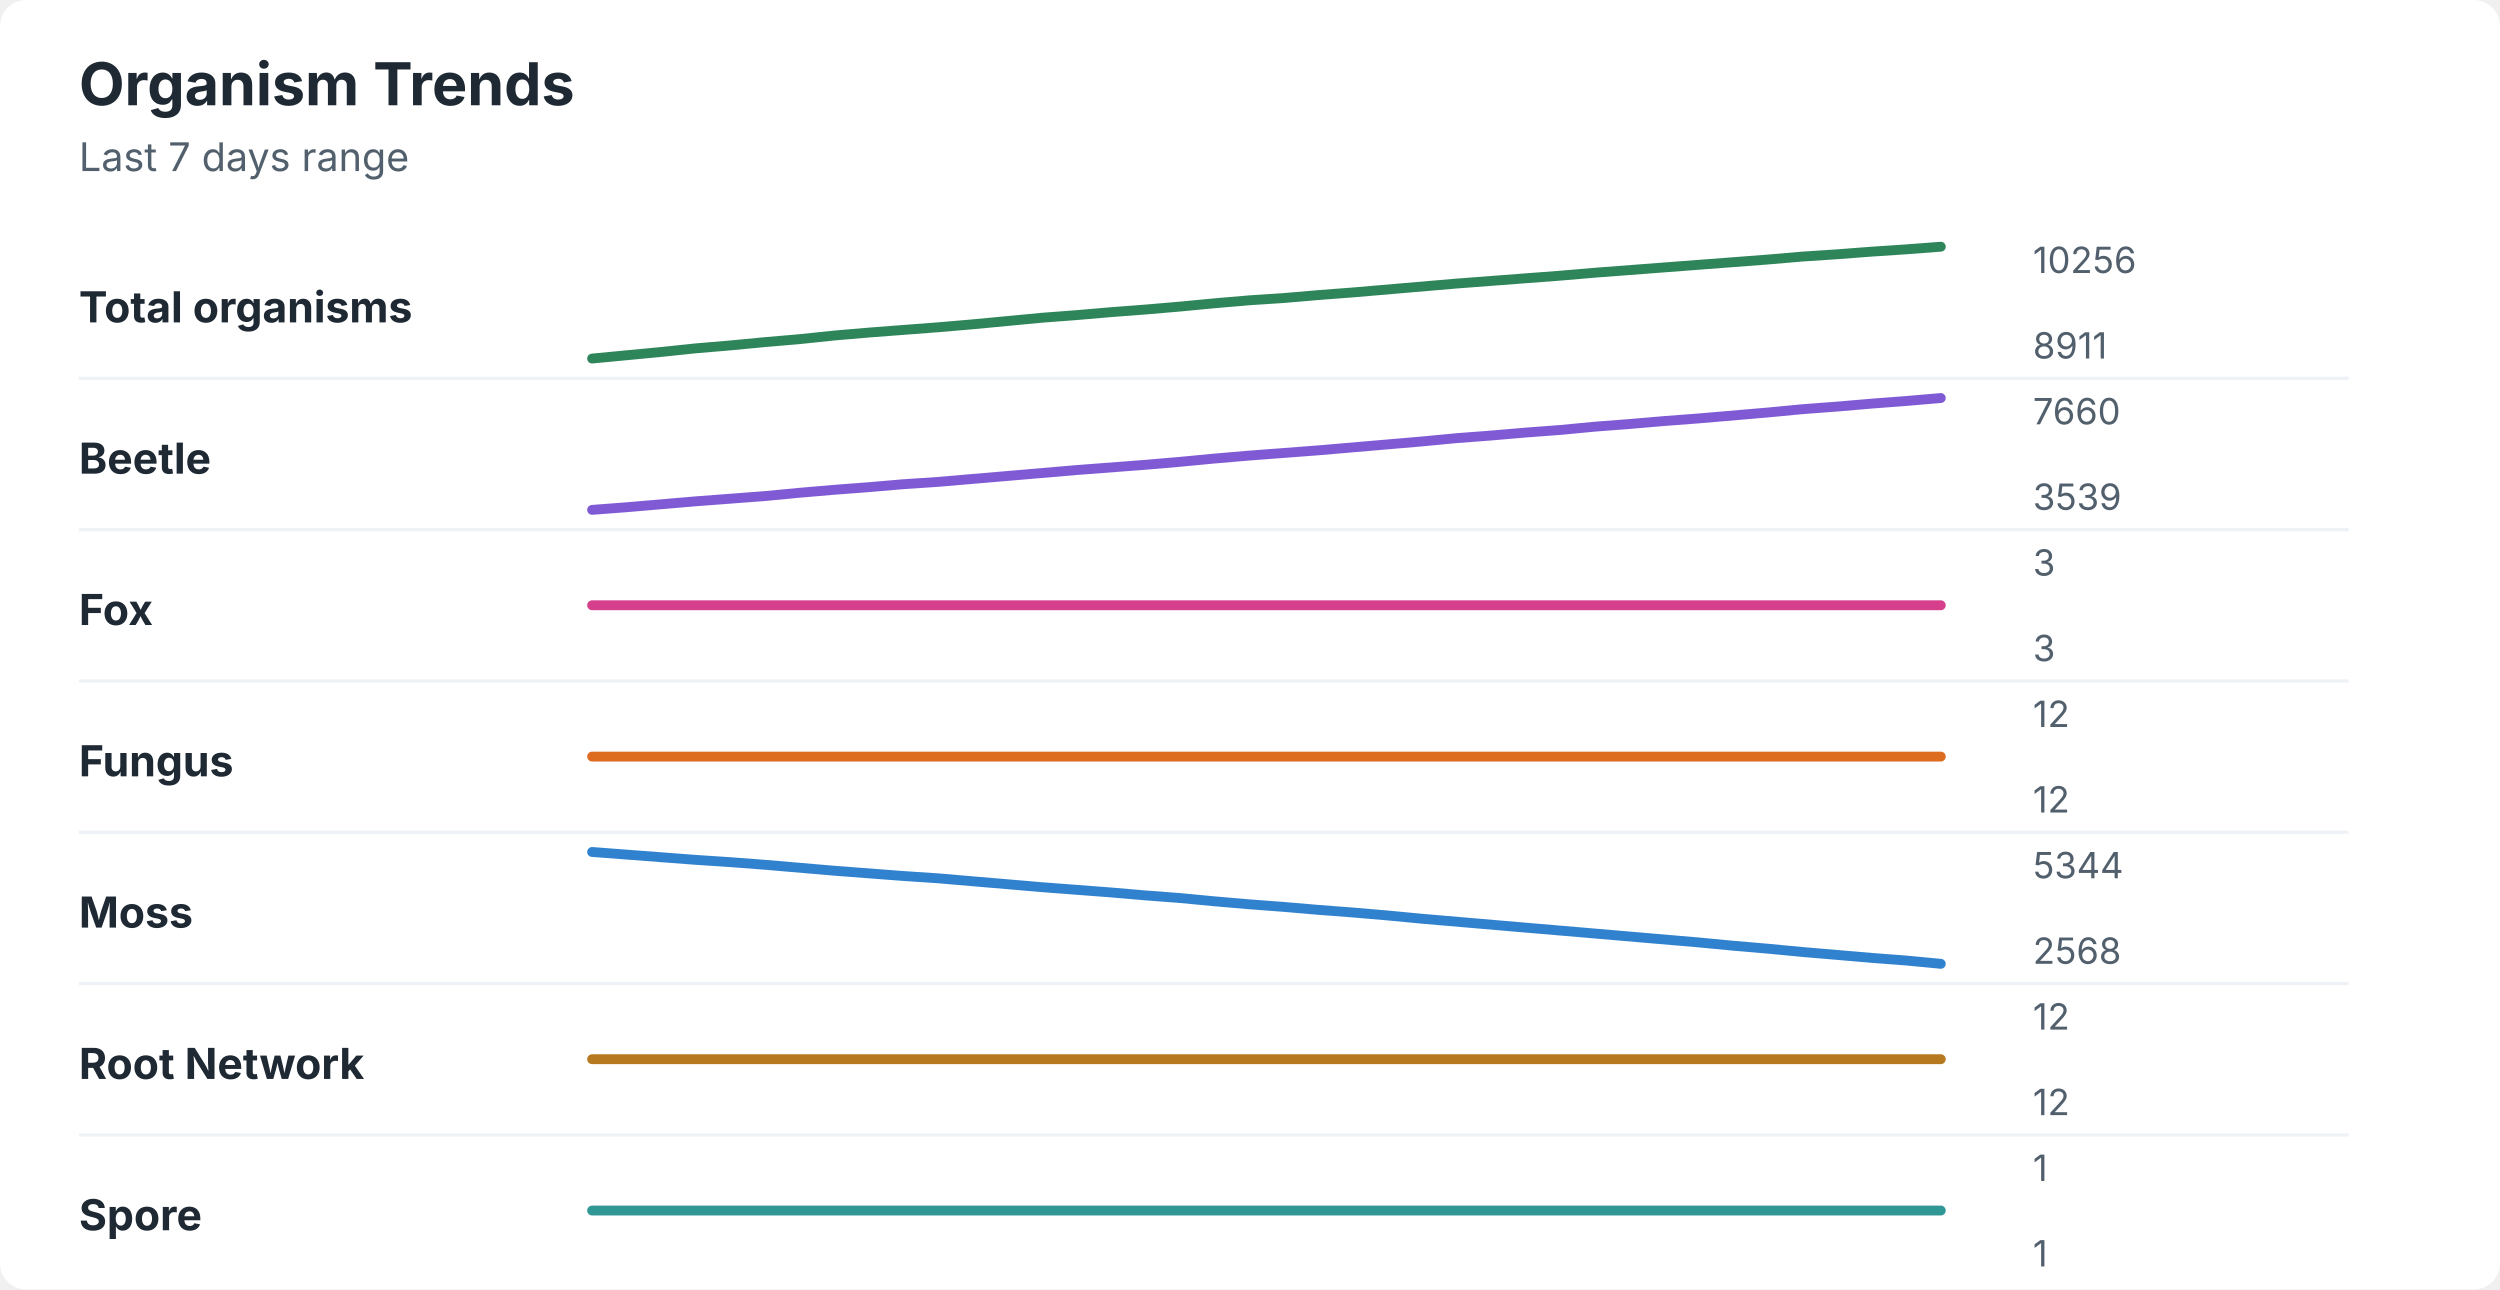
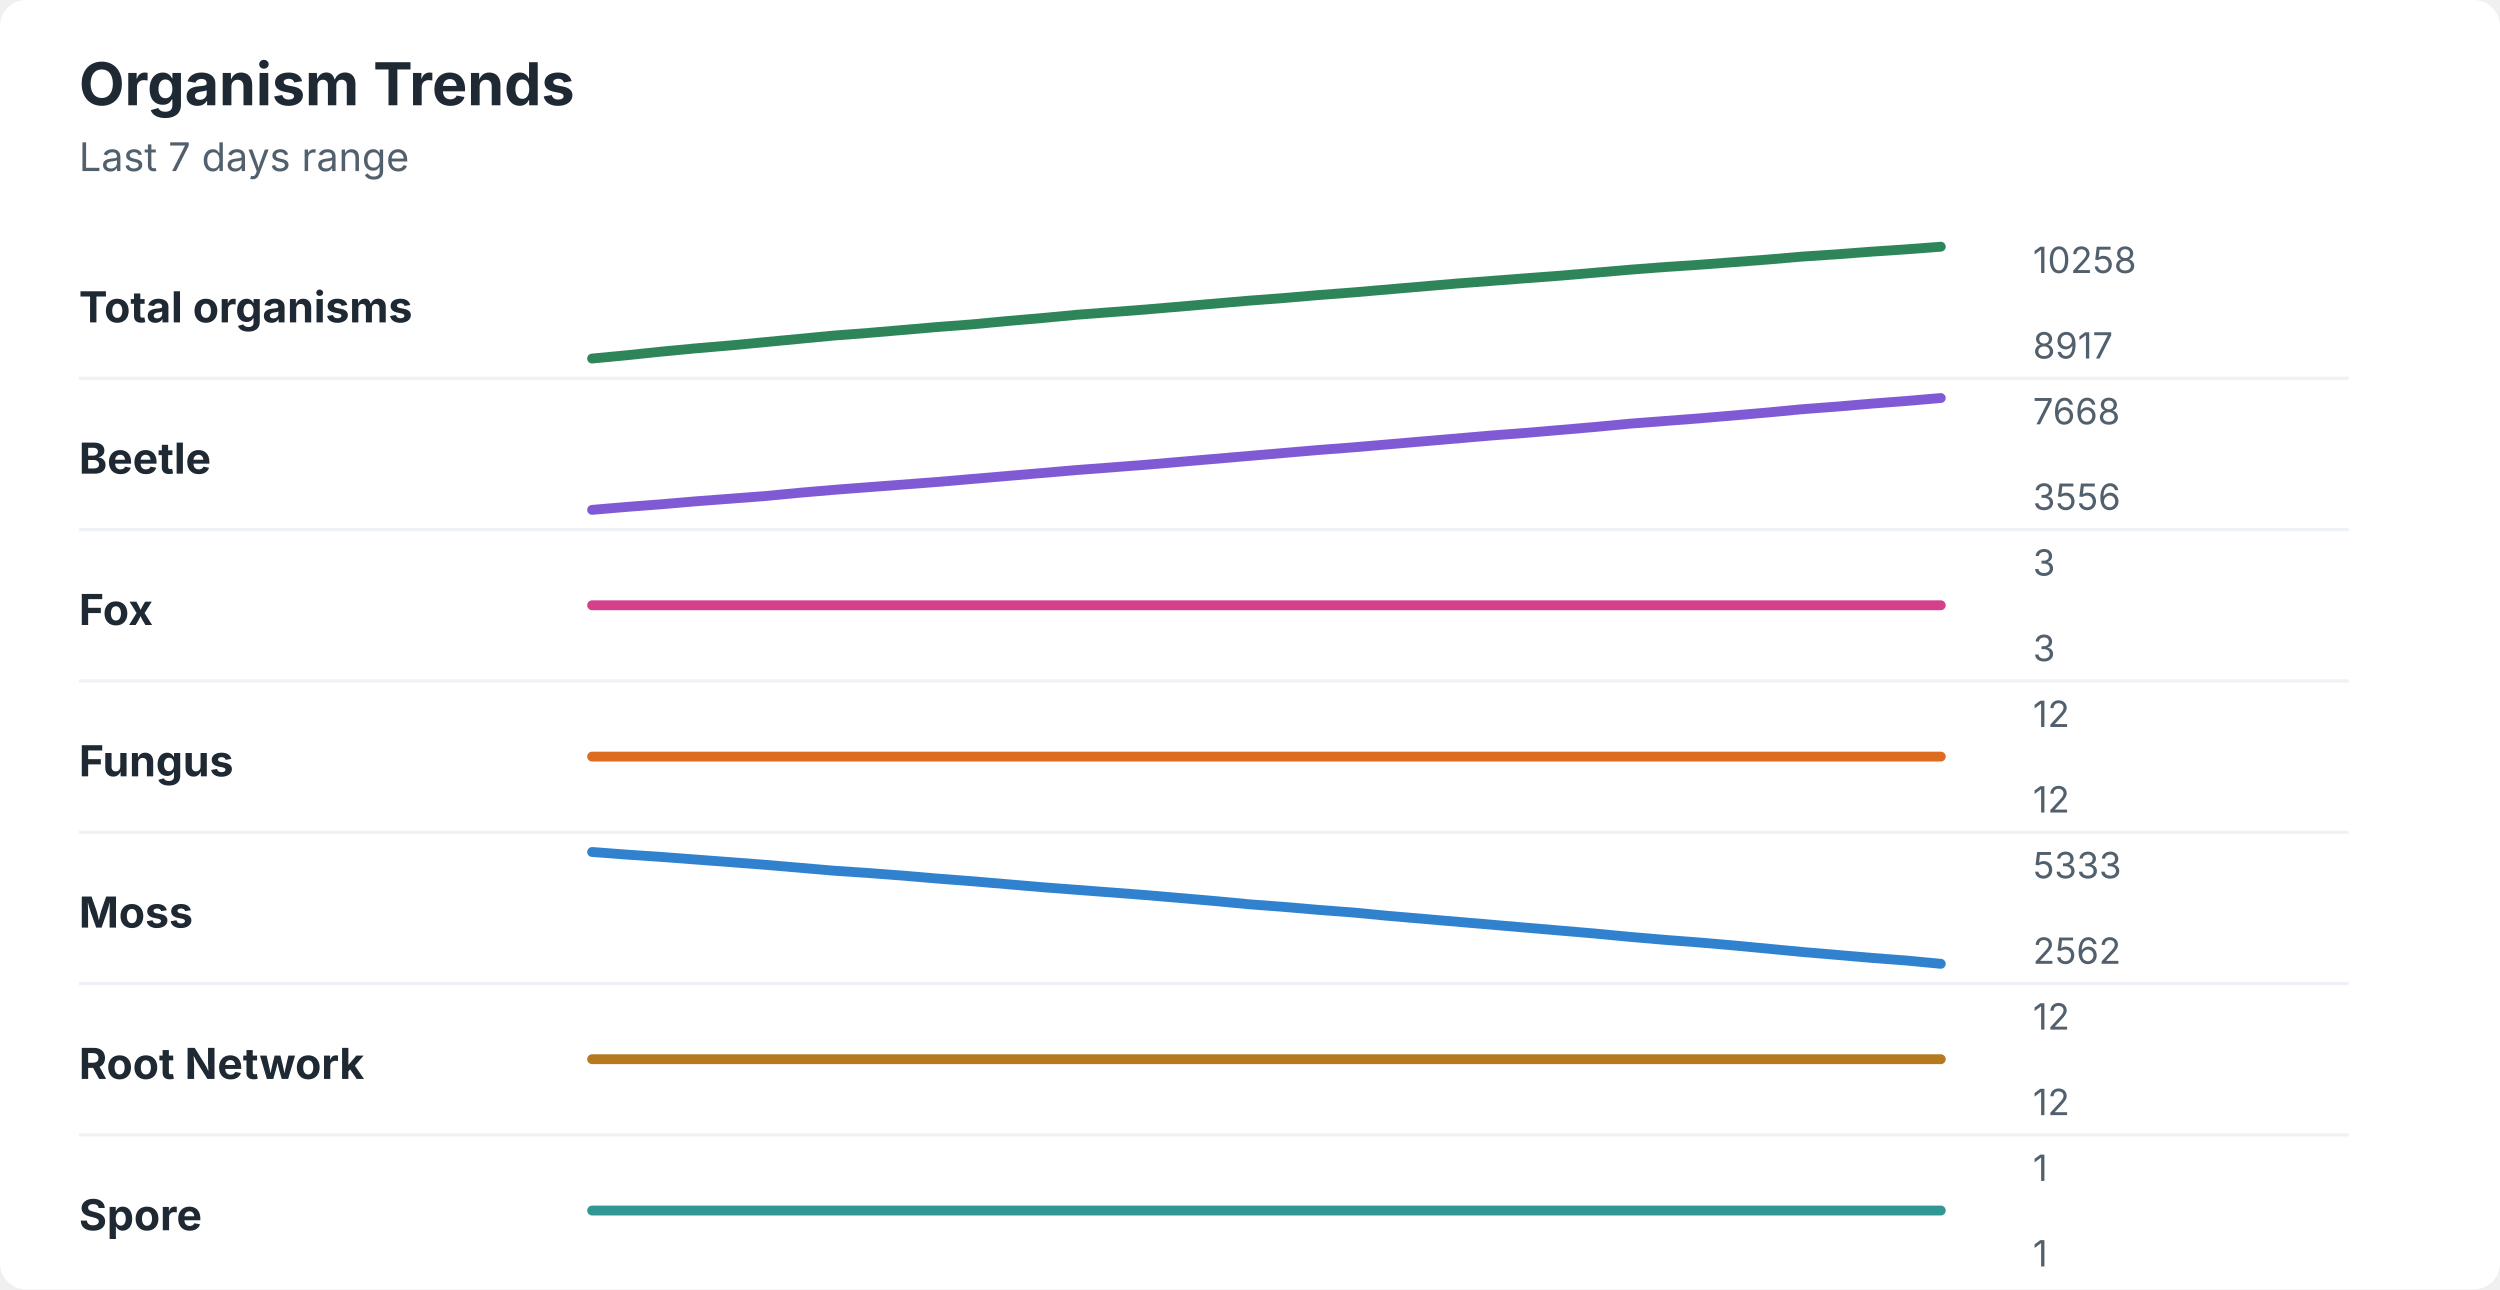
<svg xmlns="http://www.w3.org/2000/svg" width="760" height="392" viewBox="0 0 760 392" role="img" aria-labelledby="title desc">
  <rect width="760" height="392" rx="8" fill="#ffffff" />
  <style>
    text { font-family: -apple-system, BlinkMacSystemFont, "Segoe UI", sans-serif; }
    .title { font-size: 18px; font-weight: 700; fill: #1f2933; }
    .subtitle { font-size: 12px; fill: #52606d; }
    .label { font-size: 13px; font-weight: 650; fill: #1f2933; }
    .axis-value { font-size: 11px; fill: #52606d; }
    .separator { stroke: #eef2f7; stroke-width: 1; }
  </style>
  <text x="24" y="32" class="title">Organism Trends</text>
  <text x="24" y="52" class="subtitle">Last 7 days range</text>
  <text x="24" y="98" class="label">Total organisms</text>
-   <polyline points="180.0,109.0 190.5,108.0 201.0,107.0 211.5,105.9 222.1,105.0 232.6,104.0 243.1,103.1 253.6,102.0 264.1,101.1 274.6,100.3 285.1,99.5 295.6,98.6 306.2,97.6 316.7,96.6 327.2,95.8 337.7,94.9 348.2,94.1 358.7,93.2 369.2,92.2 379.7,91.3 390.3,90.6 400.8,89.7 411.3,88.9 421.8,88.0 432.3,87.1 442.8,86.2 453.3,85.4 463.8,84.6 474.4,83.8 484.9,82.9 495.4,82.1 505.9,81.3 516.4,80.5 526.9,79.7 537.4,78.9 547.9,78.0 558.5,77.3 569.0,76.5 579.5,75.8 590.0,75.0 " fill="none" stroke="#2f855a" stroke-width="3" stroke-linecap="round" stroke-linejoin="round" />
-   <text x="618" y="83" class="axis-value">10256</text>
-   <text x="618" y="109" class="axis-value">8911</text>
+   <polyline points="180.0,109.0 190.5,108.0 201.0,106.9 211.5,105.9 222.1,105.0 232.6,104.0 243.1,103.0 253.6,102.0 264.1,101.2 274.6,100.3 285.1,99.4 295.6,98.6 306.2,97.6 316.7,96.7 327.2,95.7 337.7,94.9 348.2,94.1 358.7,93.2 369.2,92.3 379.7,91.4 390.3,90.6 400.8,89.7 411.3,88.9 421.8,88.0 432.3,87.1 442.8,86.2 453.3,85.4 463.8,84.6 474.4,83.8 484.9,82.9 495.4,82.0 505.9,81.2 516.4,80.5 526.9,79.7 537.4,78.9 547.9,78.0 558.5,77.3 569.0,76.5 579.5,75.8 590.0,75.0 " fill="none" stroke="#2f855a" stroke-width="3" stroke-linecap="round" stroke-linejoin="round" />
+   <text x="618" y="83" class="axis-value">10258</text>
+   <text x="618" y="109" class="axis-value">8917</text>
  <line x1="24" y1="115.0" x2="714" y2="115.0" class="separator" />
  <text x="24" y="144" class="label">Beetle</text>
-   <polyline points="180.0,155.0 190.5,154.2 201.0,153.3 211.5,152.4 222.1,151.6 232.6,150.8 243.1,149.8 253.6,148.9 264.1,148.1 274.6,147.2 285.1,146.5 295.6,145.6 306.2,144.7 316.7,143.8 327.2,142.9 337.7,142.1 348.2,141.3 358.7,140.4 369.2,139.4 379.7,138.5 390.3,137.7 400.8,136.9 411.3,136.0 421.8,135.1 432.3,134.2 442.8,133.2 453.3,132.4 463.8,131.5 474.4,130.7 484.9,129.7 495.4,128.9 505.9,128.0 516.4,127.2 526.9,126.3 537.4,125.4 547.9,124.4 558.5,123.6 569.0,122.7 579.5,121.9 590.0,121.0 " fill="none" stroke="#805ad5" stroke-width="3" stroke-linecap="round" stroke-linejoin="round" />
-   <text x="618" y="129" class="axis-value">7660</text>
-   <text x="618" y="155" class="axis-value">3539</text>
+   <polyline points="180.0,155.0 190.5,154.1 201.0,153.3 211.5,152.4 222.1,151.6 232.6,150.8 243.1,149.8 253.6,148.9 264.1,148.1 274.6,147.3 285.1,146.5 295.6,145.6 306.2,144.7 316.7,143.8 327.2,142.9 337.7,142.1 348.2,141.3 358.7,140.4 369.2,139.5 379.7,138.6 390.3,137.7 400.8,136.8 411.3,136.0 421.8,135.1 432.3,134.2 442.8,133.3 453.3,132.4 463.8,131.6 474.4,130.7 484.9,129.8 495.4,128.8 505.9,128.0 516.4,127.2 526.9,126.3 537.4,125.4 547.9,124.4 558.5,123.6 569.0,122.7 579.5,121.9 590.0,121.0 " fill="none" stroke="#805ad5" stroke-width="3" stroke-linecap="round" stroke-linejoin="round" />
+   <text x="618" y="129" class="axis-value">7668</text>
+   <text x="618" y="155" class="axis-value">3556</text>
  <line x1="24" y1="161.0" x2="714" y2="161.0" class="separator" />
  <text x="24" y="190" class="label">Fox</text>
  <polyline points="180.0,184.0 190.5,184.0 201.0,184.0 211.5,184.0 222.1,184.0 232.6,184.0 243.1,184.0 253.6,184.0 264.1,184.0 274.6,184.0 285.1,184.0 295.6,184.0 306.2,184.0 316.7,184.0 327.2,184.0 337.7,184.0 348.2,184.0 358.7,184.0 369.2,184.0 379.7,184.0 390.3,184.0 400.8,184.0 411.3,184.0 421.8,184.0 432.3,184.0 442.8,184.0 453.3,184.0 463.8,184.0 474.4,184.0 484.9,184.0 495.4,184.0 505.9,184.0 516.4,184.0 526.9,184.0 537.4,184.0 547.9,184.0 558.5,184.0 569.0,184.0 579.5,184.0 590.0,184.0 " fill="none" stroke="#d53f8c" stroke-width="3" stroke-linecap="round" stroke-linejoin="round" />
  <text x="618" y="175" class="axis-value">3</text>
  <text x="618" y="201" class="axis-value">3</text>
  <line x1="24" y1="207.0" x2="714" y2="207.0" class="separator" />
  <text x="24" y="236" class="label">Fungus</text>
  <polyline points="180.0,230.0 190.5,230.0 201.0,230.0 211.5,230.0 222.1,230.0 232.6,230.0 243.1,230.0 253.6,230.0 264.1,230.0 274.6,230.0 285.1,230.0 295.6,230.0 306.2,230.0 316.7,230.0 327.2,230.0 337.7,230.0 348.2,230.0 358.7,230.0 369.2,230.0 379.7,230.0 390.3,230.0 400.8,230.0 411.3,230.0 421.8,230.0 432.3,230.0 442.8,230.0 453.3,230.0 463.8,230.0 474.4,230.0 484.9,230.0 495.4,230.0 505.9,230.0 516.4,230.0 526.9,230.0 537.4,230.0 547.9,230.0 558.5,230.0 569.0,230.0 579.5,230.0 590.0,230.0 " fill="none" stroke="#dd6b20" stroke-width="3" stroke-linecap="round" stroke-linejoin="round" />
  <text x="618" y="221" class="axis-value">12</text>
  <text x="618" y="247" class="axis-value">12</text>
  <line x1="24" y1="253.0" x2="714" y2="253.0" class="separator" />
  <text x="24" y="282" class="label">Moss</text>
-   <polyline points="180.0,259.0 190.5,259.8 201.0,260.6 211.5,261.4 222.1,262.1 232.6,262.9 243.1,263.8 253.6,264.7 264.1,265.5 274.6,266.3 285.1,267.0 295.6,267.9 306.2,268.8 316.7,269.7 327.2,270.5 337.7,271.3 348.2,272.2 358.7,273.0 369.2,274.0 379.7,274.9 390.3,275.7 400.8,276.6 411.3,277.4 421.8,278.3 432.3,279.3 442.8,280.2 453.3,281.1 463.8,282.0 474.4,282.9 484.9,283.8 495.4,284.7 505.9,285.6 516.4,286.5 526.9,287.5 537.4,288.4 547.9,289.4 558.5,290.3 569.0,291.2 579.5,292.0 590.0,293.0 " fill="none" stroke="#3182ce" stroke-width="3" stroke-linecap="round" stroke-linejoin="round" />
-   <text x="618" y="267" class="axis-value">5344</text>
-   <text x="618" y="293" class="axis-value">2568</text>
+   <polyline points="180.0,259.0 190.5,259.8 201.0,260.5 211.5,261.3 222.1,262.1 232.6,262.9 243.1,263.8 253.6,264.7 264.1,265.4 274.6,266.2 285.1,267.1 295.6,267.9 306.2,268.8 316.7,269.7 327.2,270.5 337.7,271.3 348.2,272.1 358.7,273.0 369.2,273.9 379.7,274.9 390.3,275.7 400.8,276.6 411.3,277.4 421.8,278.4 432.3,279.3 442.8,280.2 453.3,281.1 463.8,282.0 474.4,282.9 484.9,283.8 495.4,284.8 505.9,285.7 516.4,286.5 526.9,287.4 537.4,288.4 547.9,289.4 558.5,290.3 569.0,291.2 579.5,292.0 590.0,293.0 " fill="none" stroke="#3182ce" stroke-width="3" stroke-linecap="round" stroke-linejoin="round" />
+   <text x="618" y="267" class="axis-value">5333</text>
+   <text x="618" y="293" class="axis-value">2562</text>
  <line x1="24" y1="299.0" x2="714" y2="299.0" class="separator" />
  <text x="24" y="328" class="label">Root Network</text>
  <polyline points="180.0,322.0 190.5,322.0 201.0,322.0 211.5,322.0 222.1,322.0 232.6,322.0 243.1,322.0 253.6,322.0 264.1,322.0 274.6,322.0 285.1,322.0 295.6,322.0 306.2,322.0 316.7,322.0 327.2,322.0 337.7,322.0 348.2,322.0 358.7,322.0 369.2,322.0 379.7,322.0 390.3,322.0 400.8,322.0 411.3,322.0 421.8,322.0 432.3,322.0 442.8,322.0 453.3,322.0 463.8,322.0 474.4,322.0 484.9,322.0 495.4,322.0 505.9,322.0 516.4,322.0 526.9,322.0 537.4,322.0 547.9,322.0 558.5,322.0 569.0,322.0 579.5,322.0 590.0,322.0 " fill="none" stroke="#b7791f" stroke-width="3" stroke-linecap="round" stroke-linejoin="round" />
  <text x="618" y="313" class="axis-value">12</text>
  <text x="618" y="339" class="axis-value">12</text>
  <line x1="24" y1="345.0" x2="714" y2="345.0" class="separator" />
  <text x="24" y="374" class="label">Spore</text>
  <polyline points="180.0,368.0 190.5,368.0 201.0,368.0 211.5,368.0 222.1,368.0 232.6,368.0 243.1,368.0 253.6,368.0 264.1,368.0 274.6,368.0 285.1,368.0 295.6,368.0 306.2,368.0 316.7,368.0 327.2,368.0 337.7,368.0 348.2,368.0 358.7,368.0 369.2,368.0 379.7,368.0 390.3,368.0 400.8,368.0 411.3,368.0 421.8,368.0 432.3,368.0 442.8,368.0 453.3,368.0 463.8,368.0 474.4,368.0 484.9,368.0 495.4,368.0 505.9,368.0 516.4,368.0 526.9,368.0 537.4,368.0 547.9,368.0 558.5,368.0 569.0,368.0 579.5,368.0 590.0,368.0 " fill="none" stroke="#319795" stroke-width="3" stroke-linecap="round" stroke-linejoin="round" />
  <text x="618" y="359" class="axis-value">1</text>
  <text x="618" y="385" class="axis-value">1</text>
</svg>
